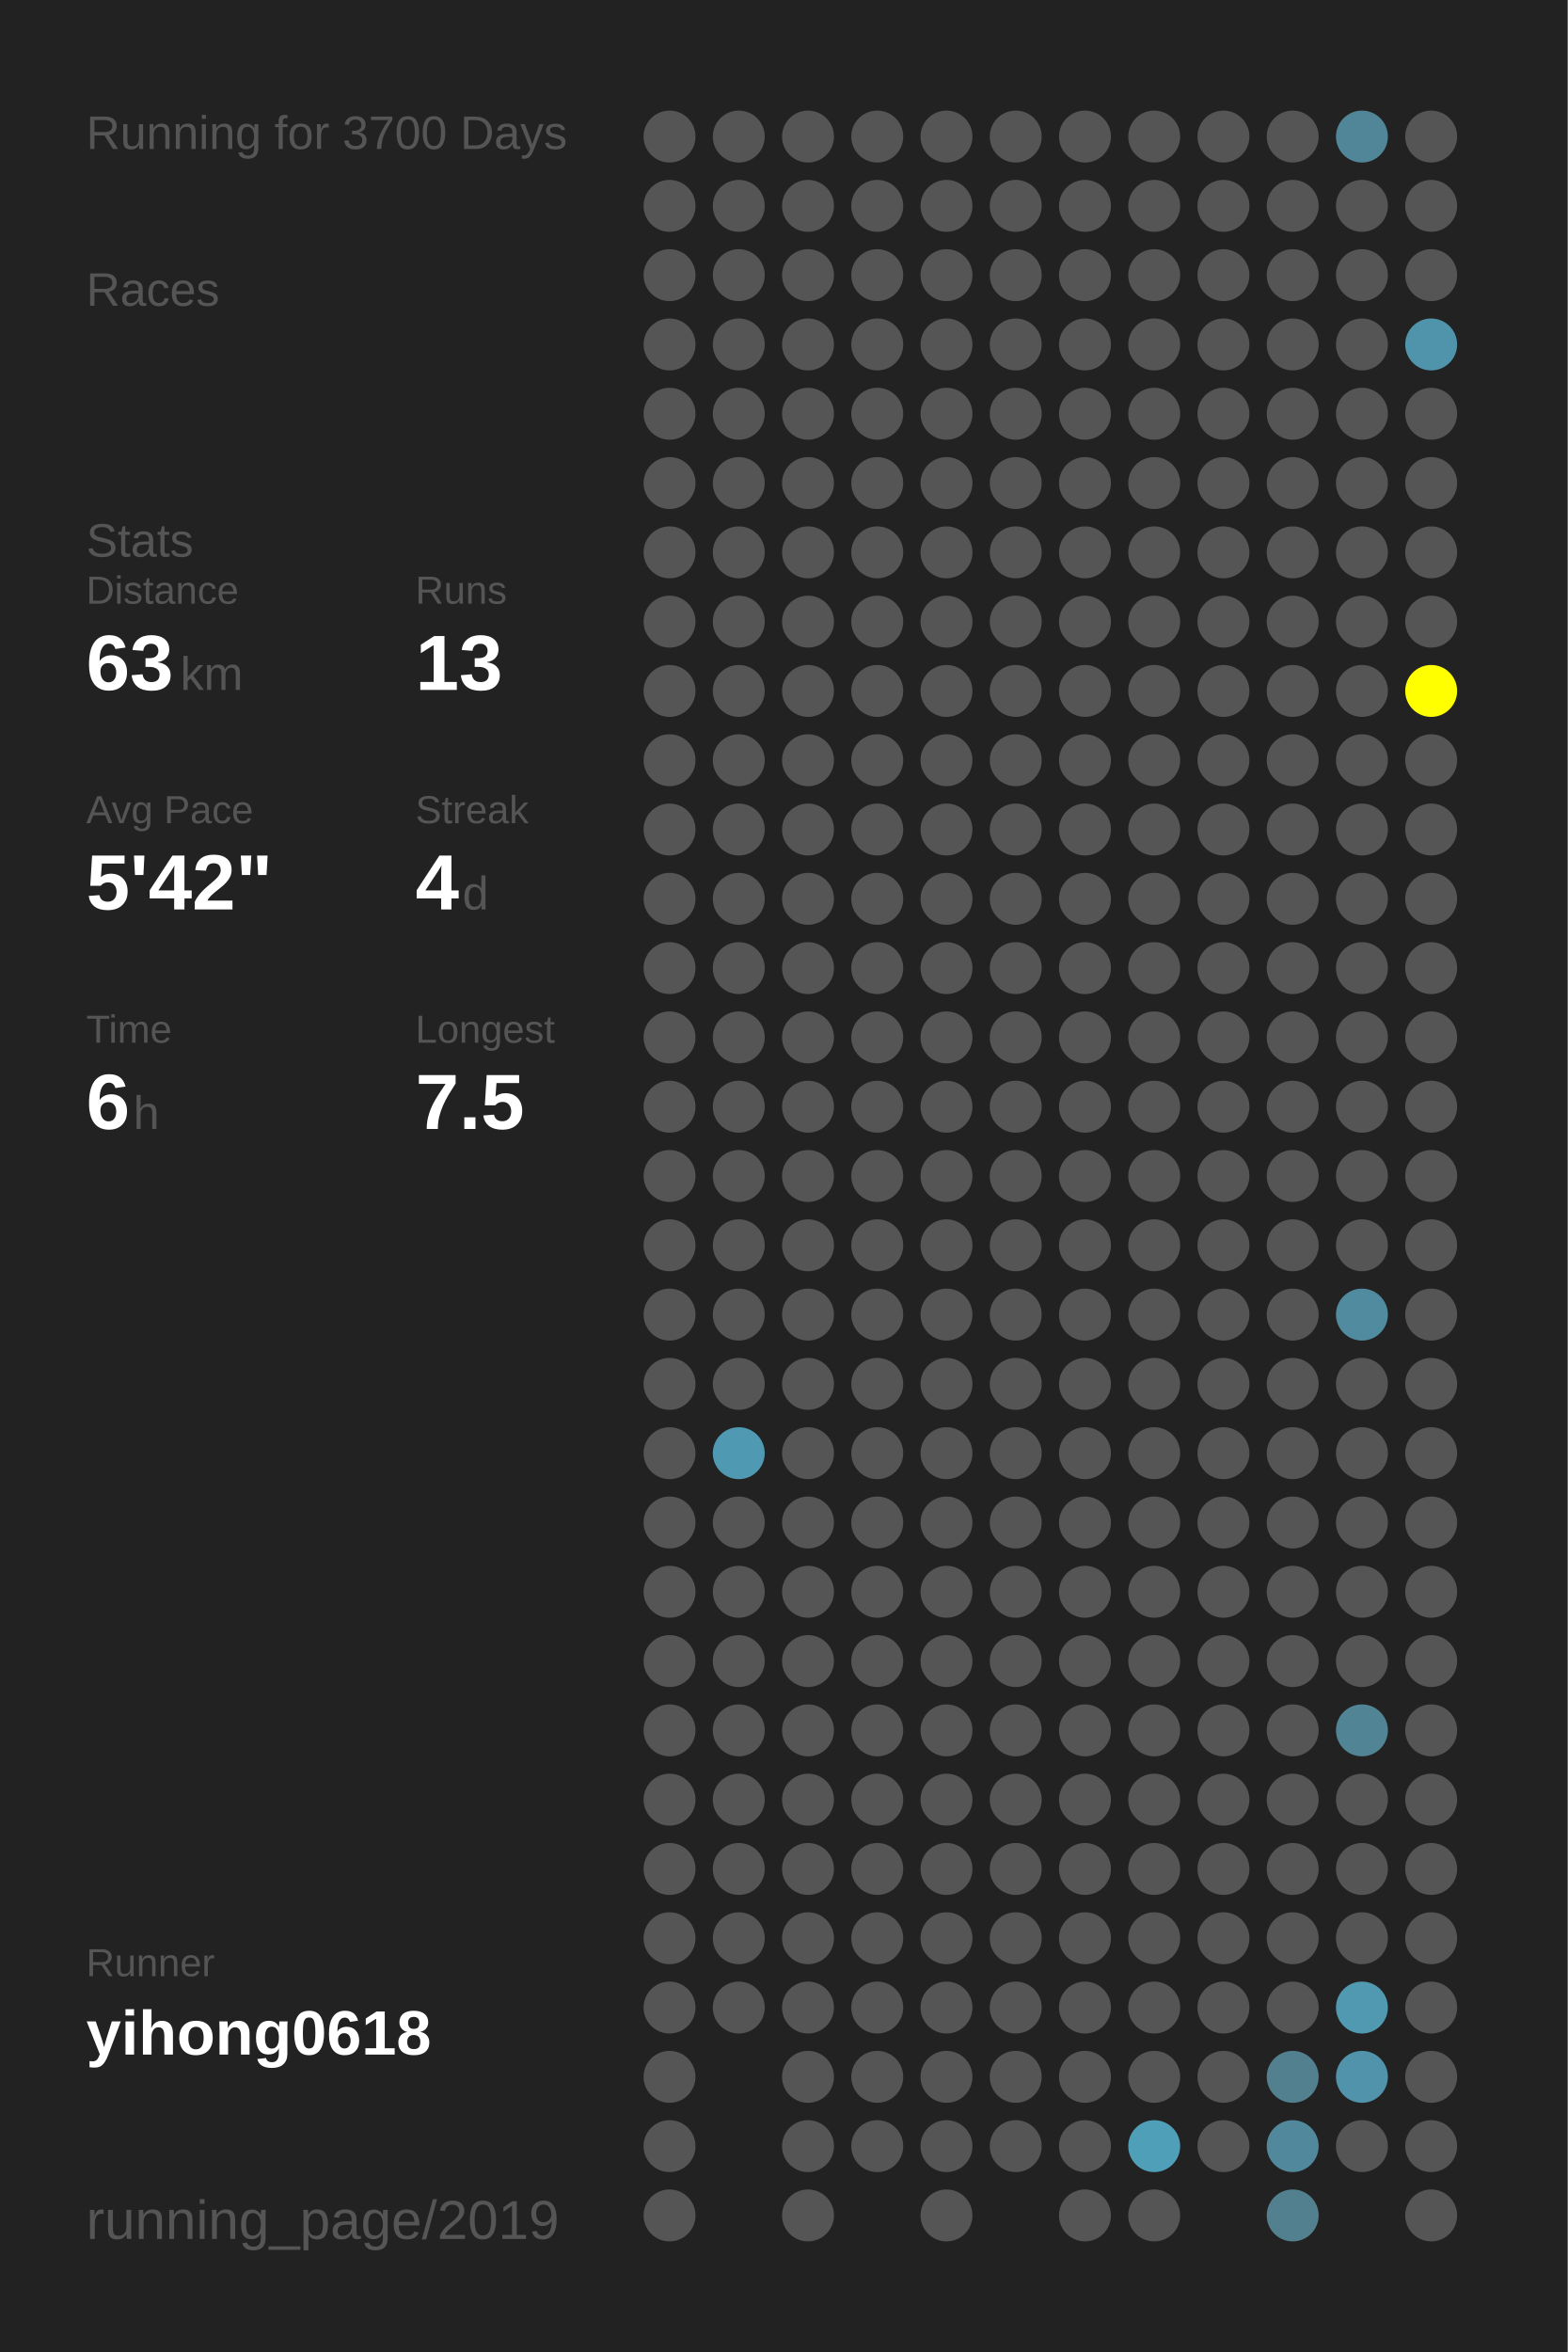
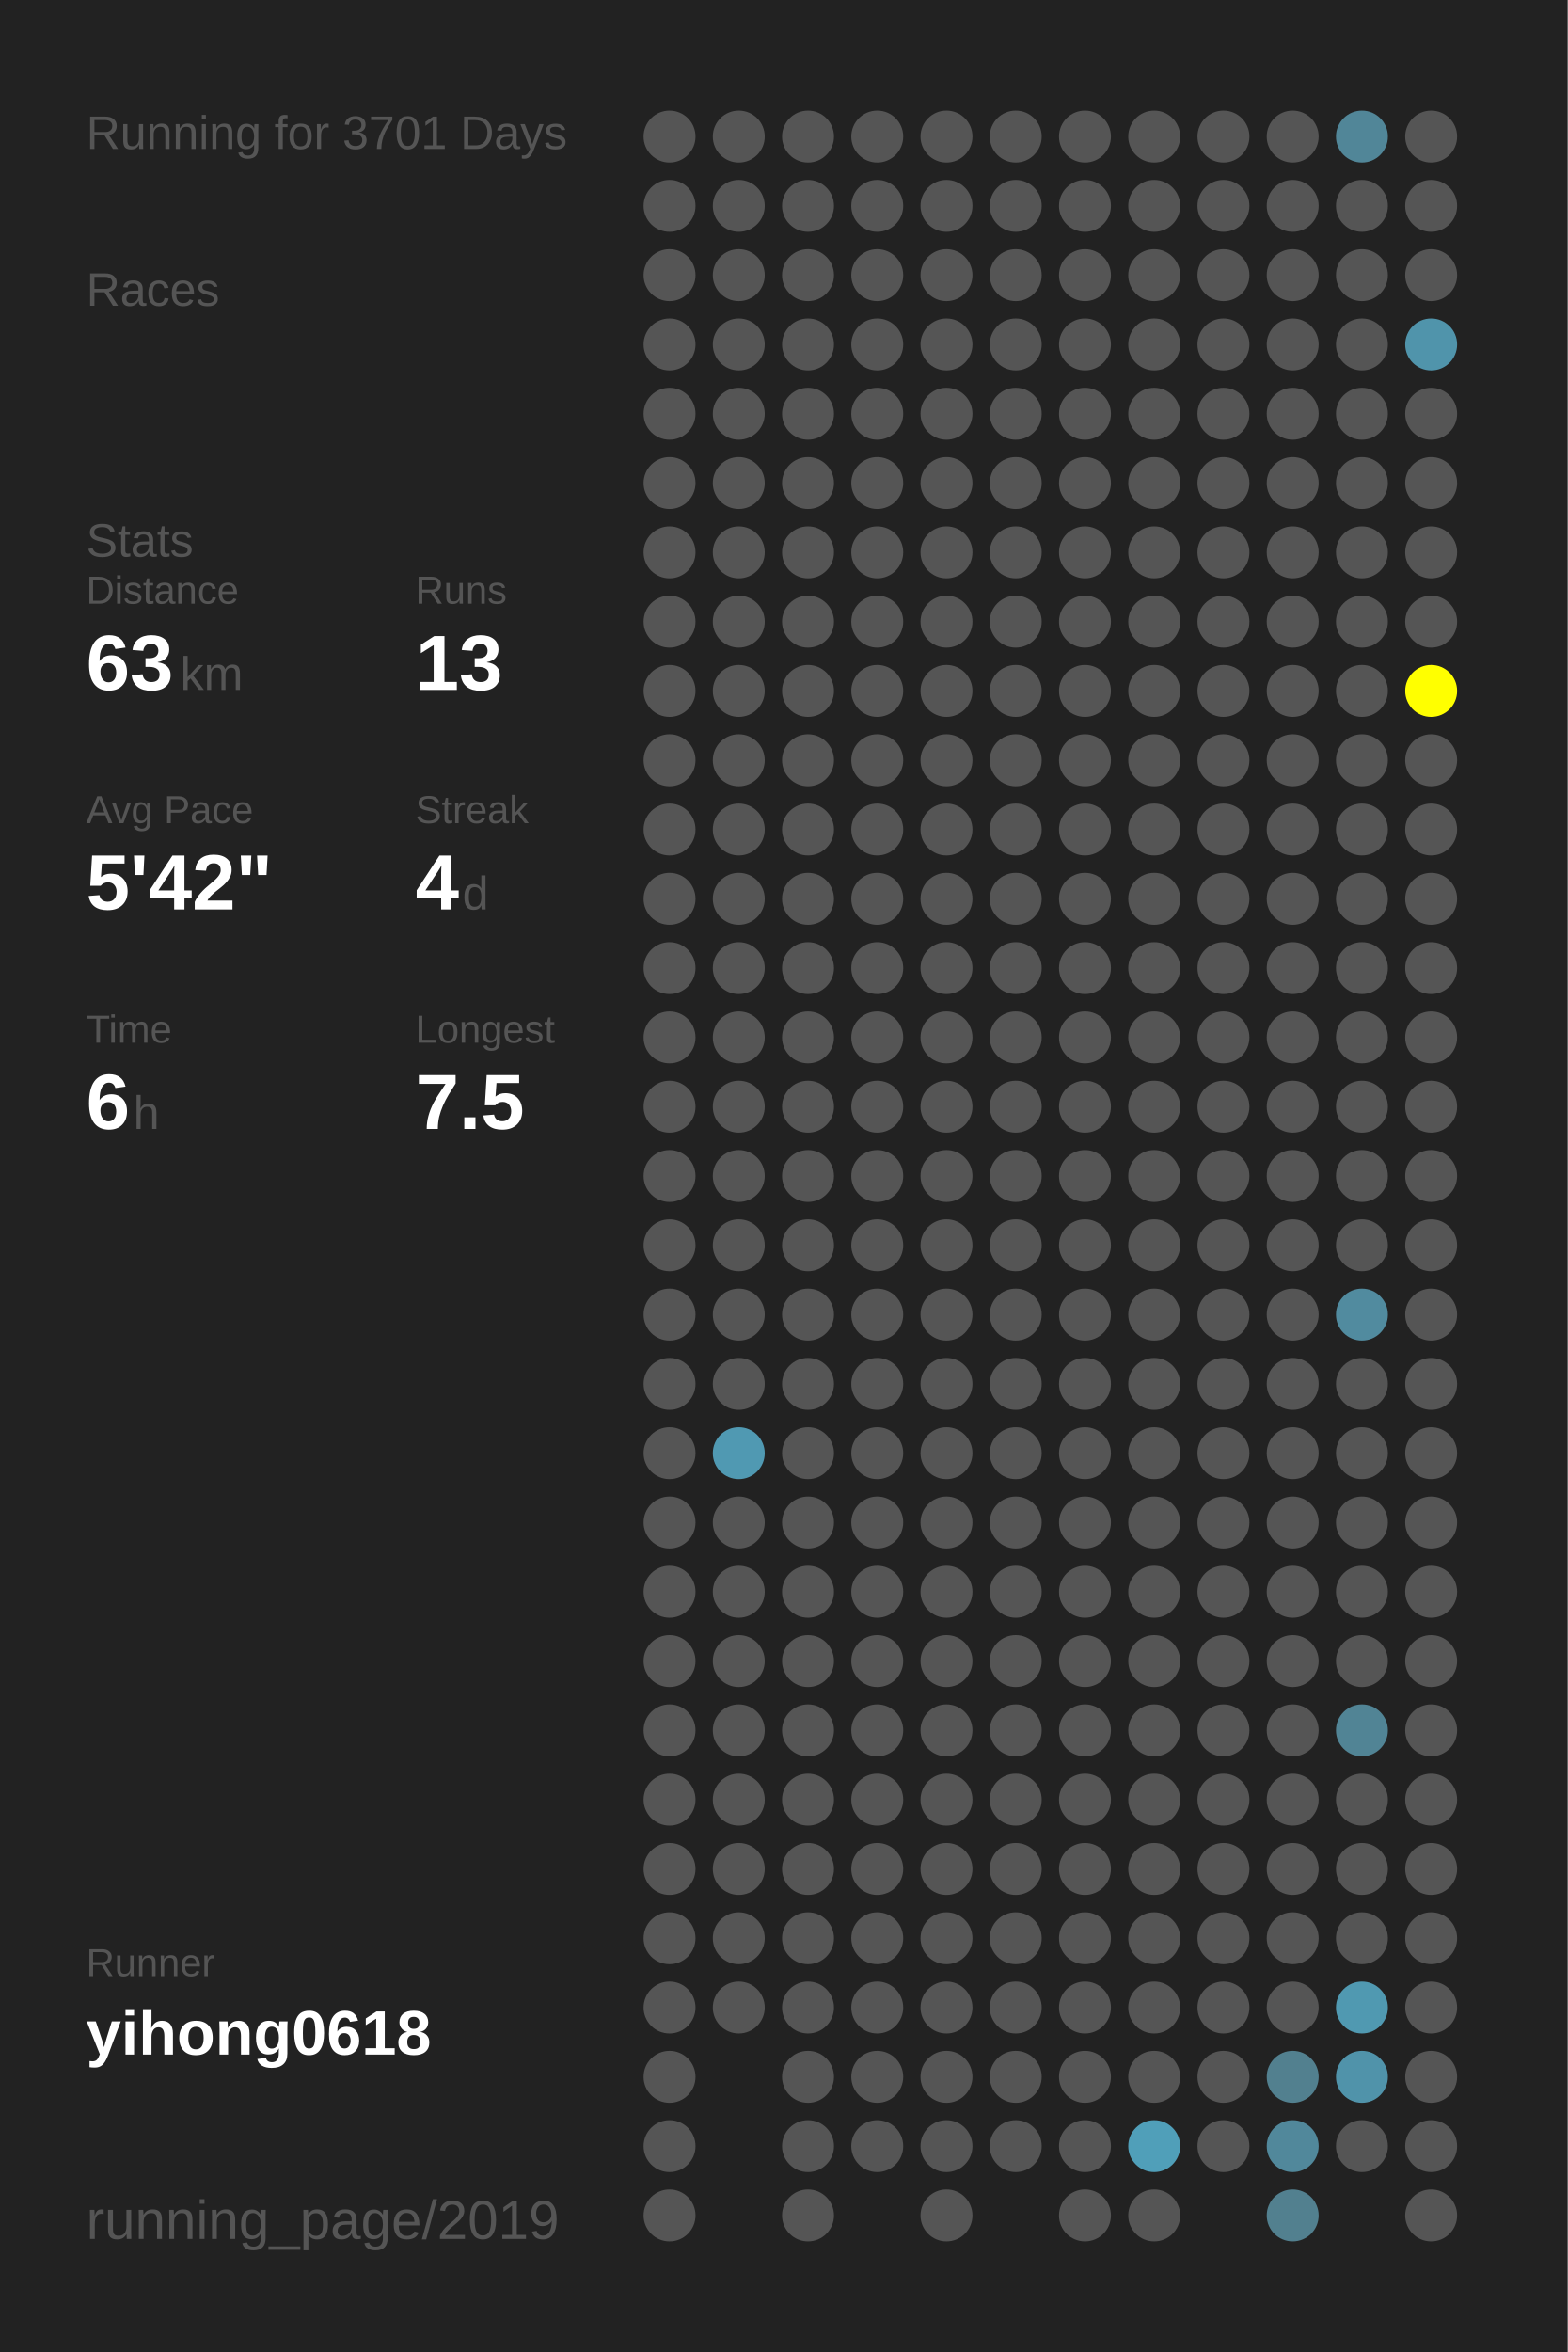
<svg xmlns="http://www.w3.org/2000/svg" baseProfile="full" height="300mm" version="1.1" viewBox="0,0,200,300" width="200mm">
  <defs />
  <rect fill="#222222" height="300" width="200" x="0" y="0" />
-   <text fill="#555555" style="font-size:6px; font-family:Arial;" x="11" y="19">Running for 3700 Days</text>
+   <text fill="#555555" style="font-size:6px; font-family:Arial;" x="11" y="19">Running for 3701 Days</text>
  <text fill="#555555" style="font-size:6px; font-family:Arial;" x="11" y="39">Races</text>
  <text fill="#555555" style="font-size:6px; font-family:Arial;" x="11" y="71">Stats</text>
  <text fill="#555555" style="font-size:5px; font-family:Arial;" x="11" y="77">Distance</text>
  <text fill="#FFFFFF" style="font-size:10px; font-family:Arial; font-weight:bold;" x="11" y="88">63</text>
  <text fill="#555555" style="font-size:6px; font-family:Arial;" x="23" y="88">km</text>
  <text fill="#555555" style="font-size:5px; font-family:Arial;" x="53" y="77">Runs</text>
  <text fill="#FFFFFF" style="font-size:10px; font-family:Arial; font-weight:bold;" x="53" y="88">13</text>
  <text fill="#555555" style="font-size:5px; font-family:Arial;" x="11" y="105">Avg Pace</text>
  <text fill="#FFFFFF" style="font-size:10px; font-family:Arial; font-weight:bold;" x="11" y="116">5'42"</text>
  <text fill="#555555" style="font-size:5px; font-family:Arial;" x="53" y="105">Streak</text>
  <text fill="#FFFFFF" style="font-size:10px; font-family:Arial; font-weight:bold;" x="53" y="116">4</text>
  <text fill="#555555" style="font-size:6px; font-family:Arial;" x="59" y="116">d</text>
  <text fill="#555555" style="font-size:5px; font-family:Arial;" x="11" y="133">Time</text>
  <text fill="#FFFFFF" style="font-size:10px; font-family:Arial; font-weight:bold;" x="11" y="144">6</text>
  <text fill="#555555" style="font-size:6px; font-family:Arial;" x="17" y="144">h</text>
  <text fill="#555555" style="font-size:5px; font-family:Arial;" x="53" y="133">Longest</text>
  <text fill="#FFFFFF" style="font-size:10px; font-family:Arial; font-weight:bold;" x="53" y="144">7.5</text>
  <text fill="#555555" style="font-size:5px; font-family:Arial;" x="11" y="252.065">Runner</text>
  <text fill="#FFFFFF" style="font-size:8px; font-family:Arial; font-weight:bold;" x="11" y="262.065">yihong0618</text>
  <text fill="#555555" style="font-size:7px; font-family:Arial;" x="11" y="285.581">running_page/2019</text>
  <circle cx="85.417" cy="17.419" fill="#555555" r="3.312" />
  <circle cx="85.417" cy="26.258" fill="#555555" r="3.312" />
  <circle cx="85.417" cy="35.097" fill="#555555" r="3.312" />
  <circle cx="85.417" cy="43.935" fill="#555555" r="3.312" />
  <circle cx="85.417" cy="52.774" fill="#555555" r="3.312" />
  <circle cx="85.417" cy="61.613" fill="#555555" r="3.312" />
  <circle cx="85.417" cy="70.452" fill="#555555" r="3.312" />
  <circle cx="85.417" cy="79.29" fill="#555555" r="3.312" />
  <circle cx="85.417" cy="88.129" fill="#555555" r="3.312" />
  <circle cx="85.417" cy="96.968" fill="#555555" r="3.312" />
  <circle cx="85.417" cy="105.806" fill="#555555" r="3.312" />
  <circle cx="85.417" cy="114.645" fill="#555555" r="3.312" />
  <circle cx="85.417" cy="123.484" fill="#555555" r="3.312" />
  <circle cx="85.417" cy="132.323" fill="#555555" r="3.312" />
  <circle cx="85.417" cy="141.161" fill="#555555" r="3.312" />
  <circle cx="85.417" cy="150" fill="#555555" r="3.312" />
  <circle cx="85.417" cy="158.839" fill="#555555" r="3.312" />
  <circle cx="85.417" cy="167.677" fill="#555555" r="3.312" />
  <circle cx="85.417" cy="176.516" fill="#555555" r="3.312" />
  <circle cx="85.417" cy="185.355" fill="#555555" r="3.312" />
  <circle cx="85.417" cy="194.194" fill="#555555" r="3.312" />
  <circle cx="85.417" cy="203.032" fill="#555555" r="3.312" />
  <circle cx="85.417" cy="211.871" fill="#555555" r="3.312" />
  <circle cx="85.417" cy="220.71" fill="#555555" r="3.312" />
  <circle cx="85.417" cy="229.548" fill="#555555" r="3.312" />
  <circle cx="85.417" cy="238.387" fill="#555555" r="3.312" />
  <circle cx="85.417" cy="247.226" fill="#555555" r="3.312" />
  <circle cx="85.417" cy="256.065" fill="#555555" r="3.312" />
  <circle cx="85.417" cy="264.903" fill="#555555" r="3.312" />
  <circle cx="85.417" cy="273.742" fill="#555555" r="3.312" />
  <circle cx="85.417" cy="282.581" fill="#555555" r="3.312" />
  <circle cx="94.25" cy="17.419" fill="#555555" r="3.312" />
  <circle cx="94.25" cy="26.258" fill="#555555" r="3.312" />
  <circle cx="94.25" cy="35.097" fill="#555555" r="3.312" />
  <circle cx="94.25" cy="43.935" fill="#555555" r="3.312" />
  <circle cx="94.25" cy="52.774" fill="#555555" r="3.312" />
  <circle cx="94.25" cy="61.613" fill="#555555" r="3.312" />
  <circle cx="94.25" cy="70.452" fill="#555555" r="3.312" />
  <circle cx="94.25" cy="79.29" fill="#555555" r="3.312" />
  <circle cx="94.25" cy="88.129" fill="#555555" r="3.312" />
  <circle cx="94.25" cy="96.968" fill="#555555" r="3.312" />
  <circle cx="94.25" cy="105.806" fill="#555555" r="3.312" />
  <circle cx="94.25" cy="114.645" fill="#555555" r="3.312" />
  <circle cx="94.25" cy="123.484" fill="#555555" r="3.312" />
  <circle cx="94.25" cy="132.323" fill="#555555" r="3.312" />
  <circle cx="94.25" cy="141.161" fill="#555555" r="3.312" />
  <circle cx="94.25" cy="150" fill="#555555" r="3.312" />
  <circle cx="94.25" cy="158.839" fill="#555555" r="3.312" />
  <circle cx="94.25" cy="167.677" fill="#555555" r="3.312" />
  <circle cx="94.25" cy="176.516" fill="#555555" r="3.312" />
  <circle cx="94.25" cy="185.355" fill="#5099b2" r="3.312" />
  <circle cx="94.25" cy="194.194" fill="#555555" r="3.312" />
  <circle cx="94.25" cy="203.032" fill="#555555" r="3.312" />
  <circle cx="94.25" cy="211.871" fill="#555555" r="3.312" />
  <circle cx="94.25" cy="220.71" fill="#555555" r="3.312" />
  <circle cx="94.25" cy="229.548" fill="#555555" r="3.312" />
  <circle cx="94.25" cy="238.387" fill="#555555" r="3.312" />
  <circle cx="94.25" cy="247.226" fill="#555555" r="3.312" />
  <circle cx="94.25" cy="256.065" fill="#555555" r="3.312" />
  <circle cx="103.083" cy="17.419" fill="#555555" r="3.312" />
  <circle cx="103.083" cy="26.258" fill="#555555" r="3.312" />
  <circle cx="103.083" cy="35.097" fill="#555555" r="3.312" />
  <circle cx="103.083" cy="43.935" fill="#555555" r="3.312" />
  <circle cx="103.083" cy="52.774" fill="#555555" r="3.312" />
  <circle cx="103.083" cy="61.613" fill="#555555" r="3.312" />
  <circle cx="103.083" cy="70.452" fill="#555555" r="3.312" />
  <circle cx="103.083" cy="79.29" fill="#555555" r="3.312" />
  <circle cx="103.083" cy="88.129" fill="#555555" r="3.312" />
  <circle cx="103.083" cy="96.968" fill="#555555" r="3.312" />
  <circle cx="103.083" cy="105.806" fill="#555555" r="3.312" />
  <circle cx="103.083" cy="114.645" fill="#555555" r="3.312" />
  <circle cx="103.083" cy="123.484" fill="#555555" r="3.312" />
  <circle cx="103.083" cy="132.323" fill="#555555" r="3.312" />
  <circle cx="103.083" cy="141.161" fill="#555555" r="3.312" />
  <circle cx="103.083" cy="150" fill="#555555" r="3.312" />
  <circle cx="103.083" cy="158.839" fill="#555555" r="3.312" />
  <circle cx="103.083" cy="167.677" fill="#555555" r="3.312" />
  <circle cx="103.083" cy="176.516" fill="#555555" r="3.312" />
  <circle cx="103.083" cy="185.355" fill="#555555" r="3.312" />
  <circle cx="103.083" cy="194.194" fill="#555555" r="3.312" />
  <circle cx="103.083" cy="203.032" fill="#555555" r="3.312" />
  <circle cx="103.083" cy="211.871" fill="#555555" r="3.312" />
  <circle cx="103.083" cy="220.71" fill="#555555" r="3.312" />
  <circle cx="103.083" cy="229.548" fill="#555555" r="3.312" />
  <circle cx="103.083" cy="238.387" fill="#555555" r="3.312" />
  <circle cx="103.083" cy="247.226" fill="#555555" r="3.312" />
  <circle cx="103.083" cy="256.065" fill="#555555" r="3.312" />
  <circle cx="103.083" cy="264.903" fill="#555555" r="3.312" />
  <circle cx="103.083" cy="273.742" fill="#555555" r="3.312" />
  <circle cx="103.083" cy="282.581" fill="#555555" r="3.312" />
  <circle cx="111.917" cy="17.419" fill="#555555" r="3.312" />
  <circle cx="111.917" cy="26.258" fill="#555555" r="3.312" />
  <circle cx="111.917" cy="35.097" fill="#555555" r="3.312" />
  <circle cx="111.917" cy="43.935" fill="#555555" r="3.312" />
  <circle cx="111.917" cy="52.774" fill="#555555" r="3.312" />
  <circle cx="111.917" cy="61.613" fill="#555555" r="3.312" />
  <circle cx="111.917" cy="70.452" fill="#555555" r="3.312" />
  <circle cx="111.917" cy="79.29" fill="#555555" r="3.312" />
  <circle cx="111.917" cy="88.129" fill="#555555" r="3.312" />
  <circle cx="111.917" cy="96.968" fill="#555555" r="3.312" />
  <circle cx="111.917" cy="105.806" fill="#555555" r="3.312" />
  <circle cx="111.917" cy="114.645" fill="#555555" r="3.312" />
  <circle cx="111.917" cy="123.484" fill="#555555" r="3.312" />
  <circle cx="111.917" cy="132.323" fill="#555555" r="3.312" />
  <circle cx="111.917" cy="141.161" fill="#555555" r="3.312" />
  <circle cx="111.917" cy="150" fill="#555555" r="3.312" />
  <circle cx="111.917" cy="158.839" fill="#555555" r="3.312" />
  <circle cx="111.917" cy="167.677" fill="#555555" r="3.312" />
  <circle cx="111.917" cy="176.516" fill="#555555" r="3.312" />
  <circle cx="111.917" cy="185.355" fill="#555555" r="3.312" />
  <circle cx="111.917" cy="194.194" fill="#555555" r="3.312" />
  <circle cx="111.917" cy="203.032" fill="#555555" r="3.312" />
  <circle cx="111.917" cy="211.871" fill="#555555" r="3.312" />
  <circle cx="111.917" cy="220.71" fill="#555555" r="3.312" />
  <circle cx="111.917" cy="229.548" fill="#555555" r="3.312" />
  <circle cx="111.917" cy="238.387" fill="#555555" r="3.312" />
  <circle cx="111.917" cy="247.226" fill="#555555" r="3.312" />
  <circle cx="111.917" cy="256.065" fill="#555555" r="3.312" />
  <circle cx="111.917" cy="264.903" fill="#555555" r="3.312" />
  <circle cx="111.917" cy="273.742" fill="#555555" r="3.312" />
  <circle cx="120.75" cy="17.419" fill="#555555" r="3.312" />
  <circle cx="120.75" cy="26.258" fill="#555555" r="3.312" />
  <circle cx="120.75" cy="35.097" fill="#555555" r="3.312" />
  <circle cx="120.75" cy="43.935" fill="#555555" r="3.312" />
  <circle cx="120.75" cy="52.774" fill="#555555" r="3.312" />
  <circle cx="120.75" cy="61.613" fill="#555555" r="3.312" />
  <circle cx="120.75" cy="70.452" fill="#555555" r="3.312" />
  <circle cx="120.75" cy="79.29" fill="#555555" r="3.312" />
  <circle cx="120.75" cy="88.129" fill="#555555" r="3.312" />
  <circle cx="120.75" cy="96.968" fill="#555555" r="3.312" />
  <circle cx="120.75" cy="105.806" fill="#555555" r="3.312" />
  <circle cx="120.75" cy="114.645" fill="#555555" r="3.312" />
  <circle cx="120.75" cy="123.484" fill="#555555" r="3.312" />
  <circle cx="120.75" cy="132.323" fill="#555555" r="3.312" />
  <circle cx="120.75" cy="141.161" fill="#555555" r="3.312" />
  <circle cx="120.75" cy="150" fill="#555555" r="3.312" />
  <circle cx="120.75" cy="158.839" fill="#555555" r="3.312" />
  <circle cx="120.75" cy="167.677" fill="#555555" r="3.312" />
  <circle cx="120.75" cy="176.516" fill="#555555" r="3.312" />
  <circle cx="120.75" cy="185.355" fill="#555555" r="3.312" />
  <circle cx="120.75" cy="194.194" fill="#555555" r="3.312" />
  <circle cx="120.75" cy="203.032" fill="#555555" r="3.312" />
  <circle cx="120.75" cy="211.871" fill="#555555" r="3.312" />
  <circle cx="120.75" cy="220.71" fill="#555555" r="3.312" />
  <circle cx="120.75" cy="229.548" fill="#555555" r="3.312" />
  <circle cx="120.75" cy="238.387" fill="#555555" r="3.312" />
  <circle cx="120.75" cy="247.226" fill="#555555" r="3.312" />
  <circle cx="120.75" cy="256.065" fill="#555555" r="3.312" />
  <circle cx="120.75" cy="264.903" fill="#555555" r="3.312" />
  <circle cx="120.75" cy="273.742" fill="#555555" r="3.312" />
  <circle cx="120.75" cy="282.581" fill="#555555" r="3.312" />
  <circle cx="129.583" cy="17.419" fill="#555555" r="3.312" />
  <circle cx="129.583" cy="26.258" fill="#555555" r="3.312" />
  <circle cx="129.583" cy="35.097" fill="#555555" r="3.312" />
  <circle cx="129.583" cy="43.935" fill="#555555" r="3.312" />
  <circle cx="129.583" cy="52.774" fill="#555555" r="3.312" />
  <circle cx="129.583" cy="61.613" fill="#555555" r="3.312" />
  <circle cx="129.583" cy="70.452" fill="#555555" r="3.312" />
  <circle cx="129.583" cy="79.29" fill="#555555" r="3.312" />
  <circle cx="129.583" cy="88.129" fill="#555555" r="3.312" />
  <circle cx="129.583" cy="96.968" fill="#555555" r="3.312" />
  <circle cx="129.583" cy="105.806" fill="#555555" r="3.312" />
  <circle cx="129.583" cy="114.645" fill="#555555" r="3.312" />
  <circle cx="129.583" cy="123.484" fill="#555555" r="3.312" />
  <circle cx="129.583" cy="132.323" fill="#555555" r="3.312" />
  <circle cx="129.583" cy="141.161" fill="#555555" r="3.312" />
  <circle cx="129.583" cy="150" fill="#555555" r="3.312" />
  <circle cx="129.583" cy="158.839" fill="#555555" r="3.312" />
  <circle cx="129.583" cy="167.677" fill="#555555" r="3.312" />
  <circle cx="129.583" cy="176.516" fill="#555555" r="3.312" />
  <circle cx="129.583" cy="185.355" fill="#555555" r="3.312" />
  <circle cx="129.583" cy="194.194" fill="#555555" r="3.312" />
  <circle cx="129.583" cy="203.032" fill="#555555" r="3.312" />
  <circle cx="129.583" cy="211.871" fill="#555555" r="3.312" />
  <circle cx="129.583" cy="220.71" fill="#555555" r="3.312" />
  <circle cx="129.583" cy="229.548" fill="#555555" r="3.312" />
  <circle cx="129.583" cy="238.387" fill="#555555" r="3.312" />
  <circle cx="129.583" cy="247.226" fill="#555555" r="3.312" />
  <circle cx="129.583" cy="256.065" fill="#555555" r="3.312" />
  <circle cx="129.583" cy="264.903" fill="#555555" r="3.312" />
  <circle cx="129.583" cy="273.742" fill="#555555" r="3.312" />
  <circle cx="138.417" cy="17.419" fill="#555555" r="3.312" />
  <circle cx="138.417" cy="26.258" fill="#555555" r="3.312" />
  <circle cx="138.417" cy="35.097" fill="#555555" r="3.312" />
  <circle cx="138.417" cy="43.935" fill="#555555" r="3.312" />
  <circle cx="138.417" cy="52.774" fill="#555555" r="3.312" />
  <circle cx="138.417" cy="61.613" fill="#555555" r="3.312" />
  <circle cx="138.417" cy="70.452" fill="#555555" r="3.312" />
  <circle cx="138.417" cy="79.29" fill="#555555" r="3.312" />
  <circle cx="138.417" cy="88.129" fill="#555555" r="3.312" />
  <circle cx="138.417" cy="96.968" fill="#555555" r="3.312" />
  <circle cx="138.417" cy="105.806" fill="#555555" r="3.312" />
  <circle cx="138.417" cy="114.645" fill="#555555" r="3.312" />
  <circle cx="138.417" cy="123.484" fill="#555555" r="3.312" />
  <circle cx="138.417" cy="132.323" fill="#555555" r="3.312" />
  <circle cx="138.417" cy="141.161" fill="#555555" r="3.312" />
  <circle cx="138.417" cy="150" fill="#555555" r="3.312" />
  <circle cx="138.417" cy="158.839" fill="#555555" r="3.312" />
  <circle cx="138.417" cy="167.677" fill="#555555" r="3.312" />
  <circle cx="138.417" cy="176.516" fill="#555555" r="3.312" />
  <circle cx="138.417" cy="185.355" fill="#555555" r="3.312" />
  <circle cx="138.417" cy="194.194" fill="#555555" r="3.312" />
  <circle cx="138.417" cy="203.032" fill="#555555" r="3.312" />
  <circle cx="138.417" cy="211.871" fill="#555555" r="3.312" />
  <circle cx="138.417" cy="220.71" fill="#555555" r="3.312" />
  <circle cx="138.417" cy="229.548" fill="#555555" r="3.312" />
  <circle cx="138.417" cy="238.387" fill="#555555" r="3.312" />
  <circle cx="138.417" cy="247.226" fill="#555555" r="3.312" />
  <circle cx="138.417" cy="256.065" fill="#555555" r="3.312" />
  <circle cx="138.417" cy="264.903" fill="#555555" r="3.312" />
  <circle cx="138.417" cy="273.742" fill="#555555" r="3.312" />
  <circle cx="138.417" cy="282.581" fill="#555555" r="3.312" />
  <circle cx="147.25" cy="17.419" fill="#555555" r="3.312" />
  <circle cx="147.25" cy="26.258" fill="#555555" r="3.312" />
  <circle cx="147.25" cy="35.097" fill="#555555" r="3.312" />
  <circle cx="147.25" cy="43.935" fill="#555555" r="3.312" />
  <circle cx="147.25" cy="52.774" fill="#555555" r="3.312" />
  <circle cx="147.25" cy="61.613" fill="#555555" r="3.312" />
  <circle cx="147.25" cy="70.452" fill="#555555" r="3.312" />
  <circle cx="147.25" cy="79.29" fill="#555555" r="3.312" />
  <circle cx="147.25" cy="88.129" fill="#555555" r="3.312" />
  <circle cx="147.25" cy="96.968" fill="#555555" r="3.312" />
  <circle cx="147.25" cy="105.806" fill="#555555" r="3.312" />
  <circle cx="147.25" cy="114.645" fill="#555555" r="3.312" />
  <circle cx="147.25" cy="123.484" fill="#555555" r="3.312" />
  <circle cx="147.25" cy="132.323" fill="#555555" r="3.312" />
  <circle cx="147.25" cy="141.161" fill="#555555" r="3.312" />
  <circle cx="147.25" cy="150" fill="#555555" r="3.312" />
  <circle cx="147.25" cy="158.839" fill="#555555" r="3.312" />
  <circle cx="147.25" cy="167.677" fill="#555555" r="3.312" />
  <circle cx="147.25" cy="176.516" fill="#555555" r="3.312" />
  <circle cx="147.25" cy="185.355" fill="#555555" r="3.312" />
  <circle cx="147.25" cy="194.194" fill="#555555" r="3.312" />
  <circle cx="147.25" cy="203.032" fill="#555555" r="3.312" />
  <circle cx="147.25" cy="211.871" fill="#555555" r="3.312" />
  <circle cx="147.25" cy="220.71" fill="#555555" r="3.312" />
  <circle cx="147.25" cy="229.548" fill="#555555" r="3.312" />
  <circle cx="147.25" cy="238.387" fill="#555555" r="3.312" />
  <circle cx="147.25" cy="247.226" fill="#555555" r="3.312" />
  <circle cx="147.25" cy="256.065" fill="#555555" r="3.312" />
  <circle cx="147.25" cy="264.903" fill="#555555" r="3.312" />
  <circle cx="147.25" cy="273.742" fill="#509fb9" r="3.312" />
  <circle cx="147.25" cy="282.581" fill="#555555" r="3.312" />
  <circle cx="156.083" cy="17.419" fill="#555555" r="3.312" />
  <circle cx="156.083" cy="26.258" fill="#555555" r="3.312" />
  <circle cx="156.083" cy="35.097" fill="#555555" r="3.312" />
  <circle cx="156.083" cy="43.935" fill="#555555" r="3.312" />
  <circle cx="156.083" cy="52.774" fill="#555555" r="3.312" />
  <circle cx="156.083" cy="61.613" fill="#555555" r="3.312" />
  <circle cx="156.083" cy="70.452" fill="#555555" r="3.312" />
  <circle cx="156.083" cy="79.29" fill="#555555" r="3.312" />
  <circle cx="156.083" cy="88.129" fill="#555555" r="3.312" />
  <circle cx="156.083" cy="96.968" fill="#555555" r="3.312" />
  <circle cx="156.083" cy="105.806" fill="#555555" r="3.312" />
  <circle cx="156.083" cy="114.645" fill="#555555" r="3.312" />
  <circle cx="156.083" cy="123.484" fill="#555555" r="3.312" />
  <circle cx="156.083" cy="132.323" fill="#555555" r="3.312" />
  <circle cx="156.083" cy="141.161" fill="#555555" r="3.312" />
  <circle cx="156.083" cy="150" fill="#555555" r="3.312" />
  <circle cx="156.083" cy="158.839" fill="#555555" r="3.312" />
  <circle cx="156.083" cy="167.677" fill="#555555" r="3.312" />
  <circle cx="156.083" cy="176.516" fill="#555555" r="3.312" />
  <circle cx="156.083" cy="185.355" fill="#555555" r="3.312" />
  <circle cx="156.083" cy="194.194" fill="#555555" r="3.312" />
  <circle cx="156.083" cy="203.032" fill="#555555" r="3.312" />
  <circle cx="156.083" cy="211.871" fill="#555555" r="3.312" />
  <circle cx="156.083" cy="220.71" fill="#555555" r="3.312" />
  <circle cx="156.083" cy="229.548" fill="#555555" r="3.312" />
  <circle cx="156.083" cy="238.387" fill="#555555" r="3.312" />
  <circle cx="156.083" cy="247.226" fill="#555555" r="3.312" />
  <circle cx="156.083" cy="256.065" fill="#555555" r="3.312" />
  <circle cx="156.083" cy="264.903" fill="#555555" r="3.312" />
  <circle cx="156.083" cy="273.742" fill="#555555" r="3.312" />
  <circle cx="164.917" cy="17.419" fill="#555555" r="3.312" />
  <circle cx="164.917" cy="26.258" fill="#555555" r="3.312" />
  <circle cx="164.917" cy="35.097" fill="#555555" r="3.312" />
  <circle cx="164.917" cy="43.935" fill="#555555" r="3.312" />
  <circle cx="164.917" cy="52.774" fill="#555555" r="3.312" />
  <circle cx="164.917" cy="61.613" fill="#555555" r="3.312" />
  <circle cx="164.917" cy="70.452" fill="#555555" r="3.312" />
  <circle cx="164.917" cy="79.29" fill="#555555" r="3.312" />
  <circle cx="164.917" cy="88.129" fill="#555555" r="3.312" />
  <circle cx="164.917" cy="96.968" fill="#555555" r="3.312" />
  <circle cx="164.917" cy="105.806" fill="#555555" r="3.312" />
  <circle cx="164.917" cy="114.645" fill="#555555" r="3.312" />
  <circle cx="164.917" cy="123.484" fill="#555555" r="3.312" />
  <circle cx="164.917" cy="132.323" fill="#555555" r="3.312" />
  <circle cx="164.917" cy="141.161" fill="#555555" r="3.312" />
  <circle cx="164.917" cy="150" fill="#555555" r="3.312" />
  <circle cx="164.917" cy="158.839" fill="#555555" r="3.312" />
  <circle cx="164.917" cy="167.677" fill="#555555" r="3.312" />
  <circle cx="164.917" cy="176.516" fill="#555555" r="3.312" />
  <circle cx="164.917" cy="185.355" fill="#555555" r="3.312" />
  <circle cx="164.917" cy="194.194" fill="#555555" r="3.312" />
  <circle cx="164.917" cy="203.032" fill="#555555" r="3.312" />
  <circle cx="164.917" cy="211.871" fill="#555555" r="3.312" />
  <circle cx="164.917" cy="220.71" fill="#555555" r="3.312" />
  <circle cx="164.917" cy="229.548" fill="#555555" r="3.312" />
  <circle cx="164.917" cy="238.387" fill="#555555" r="3.312" />
  <circle cx="164.917" cy="247.226" fill="#555555" r="3.312" />
  <circle cx="164.917" cy="256.065" fill="#555555" r="3.312" />
  <circle cx="164.917" cy="264.903" fill="#52808f" r="3.312" />
  <circle cx="164.917" cy="273.742" fill="#51889b" r="3.312" />
  <circle cx="164.917" cy="282.581" fill="#52808f" r="3.312" />
  <circle cx="173.75" cy="17.419" fill="#518698" r="3.312" />
  <circle cx="173.75" cy="26.258" fill="#555555" r="3.312" />
  <circle cx="173.75" cy="35.097" fill="#555555" r="3.312" />
  <circle cx="173.75" cy="43.935" fill="#555555" r="3.312" />
  <circle cx="173.75" cy="52.774" fill="#555555" r="3.312" />
  <circle cx="173.75" cy="61.613" fill="#555555" r="3.312" />
  <circle cx="173.75" cy="70.452" fill="#555555" r="3.312" />
  <circle cx="173.75" cy="79.29" fill="#555555" r="3.312" />
  <circle cx="173.75" cy="88.129" fill="#555555" r="3.312" />
  <circle cx="173.75" cy="96.968" fill="#555555" r="3.312" />
  <circle cx="173.75" cy="105.806" fill="#555555" r="3.312" />
  <circle cx="173.75" cy="114.645" fill="#555555" r="3.312" />
  <circle cx="173.75" cy="123.484" fill="#555555" r="3.312" />
  <circle cx="173.75" cy="132.323" fill="#555555" r="3.312" />
  <circle cx="173.75" cy="141.161" fill="#555555" r="3.312" />
  <circle cx="173.75" cy="150" fill="#555555" r="3.312" />
  <circle cx="173.75" cy="158.839" fill="#555555" r="3.312" />
  <circle cx="173.75" cy="167.677" fill="#518b9f" r="3.312" />
  <circle cx="173.75" cy="176.516" fill="#555555" r="3.312" />
  <circle cx="173.75" cy="185.355" fill="#555555" r="3.312" />
  <circle cx="173.75" cy="194.194" fill="#555555" r="3.312" />
  <circle cx="173.75" cy="203.032" fill="#555555" r="3.312" />
  <circle cx="173.75" cy="211.871" fill="#555555" r="3.312" />
  <circle cx="173.75" cy="220.71" fill="#518495" r="3.312" />
  <circle cx="173.75" cy="229.548" fill="#555555" r="3.312" />
  <circle cx="173.75" cy="238.387" fill="#555555" r="3.312" />
  <circle cx="173.75" cy="247.226" fill="#555555" r="3.312" />
  <circle cx="173.75" cy="256.065" fill="#5099b1" r="3.312" />
  <circle cx="173.75" cy="264.903" fill="#5093aa" r="3.312" />
  <circle cx="173.75" cy="273.742" fill="#555555" r="3.312" />
  <circle cx="182.583" cy="17.419" fill="#555555" r="3.312" />
  <circle cx="182.583" cy="26.258" fill="#555555" r="3.312" />
  <circle cx="182.583" cy="35.097" fill="#555555" r="3.312" />
  <circle cx="182.583" cy="43.935" fill="#5094ab" r="3.312" />
  <circle cx="182.583" cy="52.774" fill="#555555" r="3.312" />
  <circle cx="182.583" cy="61.613" fill="#555555" r="3.312" />
  <circle cx="182.583" cy="70.452" fill="#555555" r="3.312" />
  <circle cx="182.583" cy="79.29" fill="#555555" r="3.312" />
  <circle cx="182.583" cy="88.129" fill="#FFFF00" r="3.312" />
  <circle cx="182.583" cy="96.968" fill="#555555" r="3.312" />
  <circle cx="182.583" cy="105.806" fill="#555555" r="3.312" />
  <circle cx="182.583" cy="114.645" fill="#555555" r="3.312" />
  <circle cx="182.583" cy="123.484" fill="#555555" r="3.312" />
  <circle cx="182.583" cy="132.323" fill="#555555" r="3.312" />
  <circle cx="182.583" cy="141.161" fill="#555555" r="3.312" />
  <circle cx="182.583" cy="150" fill="#555555" r="3.312" />
  <circle cx="182.583" cy="158.839" fill="#555555" r="3.312" />
  <circle cx="182.583" cy="167.677" fill="#555555" r="3.312" />
  <circle cx="182.583" cy="176.516" fill="#555555" r="3.312" />
  <circle cx="182.583" cy="185.355" fill="#555555" r="3.312" />
  <circle cx="182.583" cy="194.194" fill="#555555" r="3.312" />
  <circle cx="182.583" cy="203.032" fill="#555555" r="3.312" />
  <circle cx="182.583" cy="211.871" fill="#555555" r="3.312" />
  <circle cx="182.583" cy="220.71" fill="#555555" r="3.312" />
  <circle cx="182.583" cy="229.548" fill="#555555" r="3.312" />
  <circle cx="182.583" cy="238.387" fill="#555555" r="3.312" />
  <circle cx="182.583" cy="247.226" fill="#555555" r="3.312" />
  <circle cx="182.583" cy="256.065" fill="#555555" r="3.312" />
  <circle cx="182.583" cy="264.903" fill="#555555" r="3.312" />
  <circle cx="182.583" cy="273.742" fill="#555555" r="3.312" />
  <circle cx="182.583" cy="282.581" fill="#555555" r="3.312" />
</svg>
